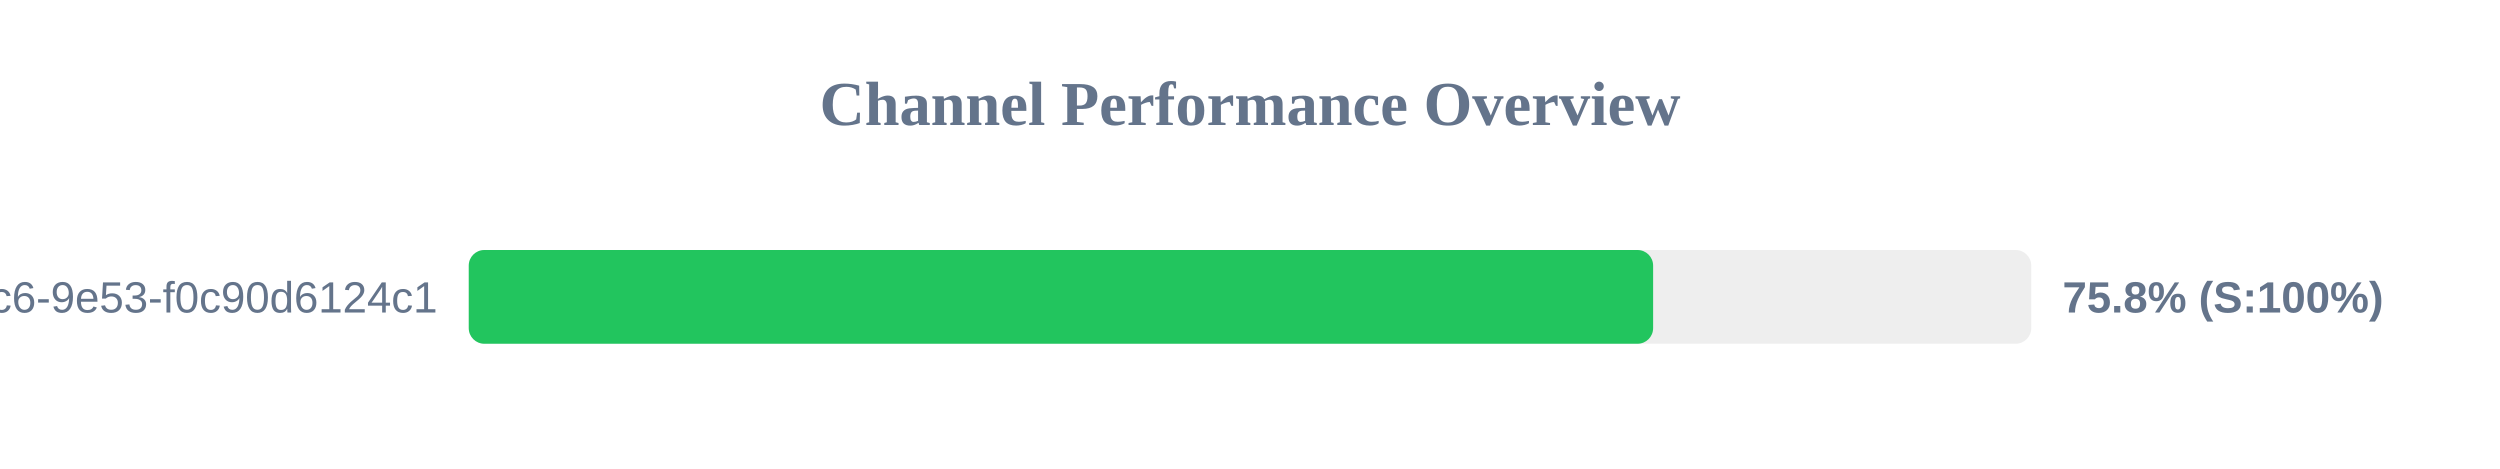
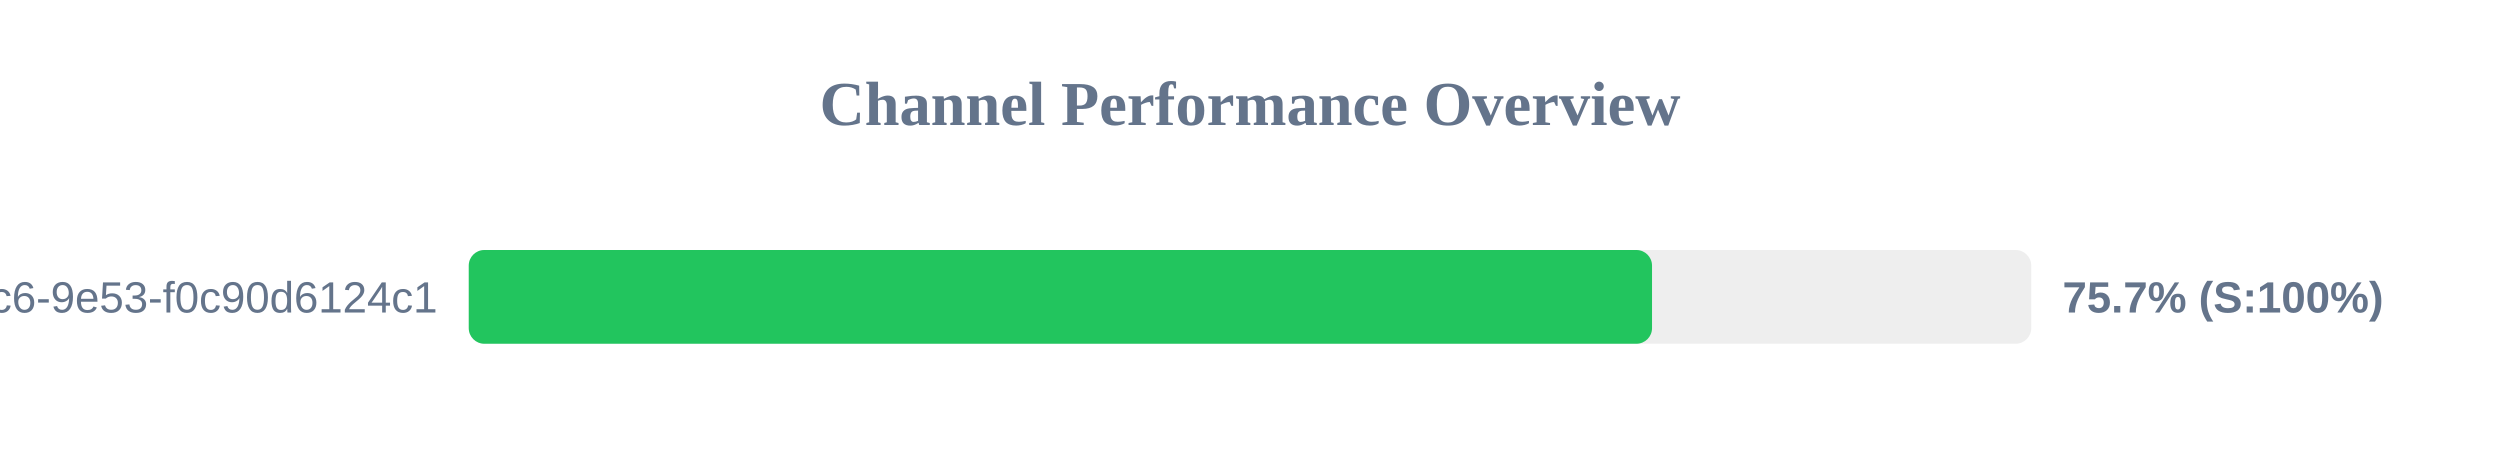
<svg xmlns="http://www.w3.org/2000/svg" width="800" height="150" version="1.1">
  <style>
        .row { font: 14px Arial; fill: #64748b; }
        .score { font: bold 14px Arial; fill: #64748b; }
    </style>
  <text x="400" y="40" text-anchor="middle" font-size="20px" font-weight="bold" fill="#64748b">Channel Performance Overview</text>
  <rect x="150" y="80" width="500" height="30" fill="#eee" rx="5" />
-   <rect x="150" y="80" width="379.0" height="30" fill="#22c55e" rx="5" />
+   <rect x="150" y="80" width="378.65" height="30" fill="#22c55e" rx="5" />
  <text x="140" y="100" text-anchor="end" class="row">?uuid=4685eb2a-5ddb-4dc6-9e53-f0c90d6124c1</text>
-   <text x="660" y="100" text-anchor="start" class="score">75.8% (S:100%)</text>
+   <text x="660" y="100" text-anchor="start" class="score">75.7% (S:100%)</text>
</svg>
